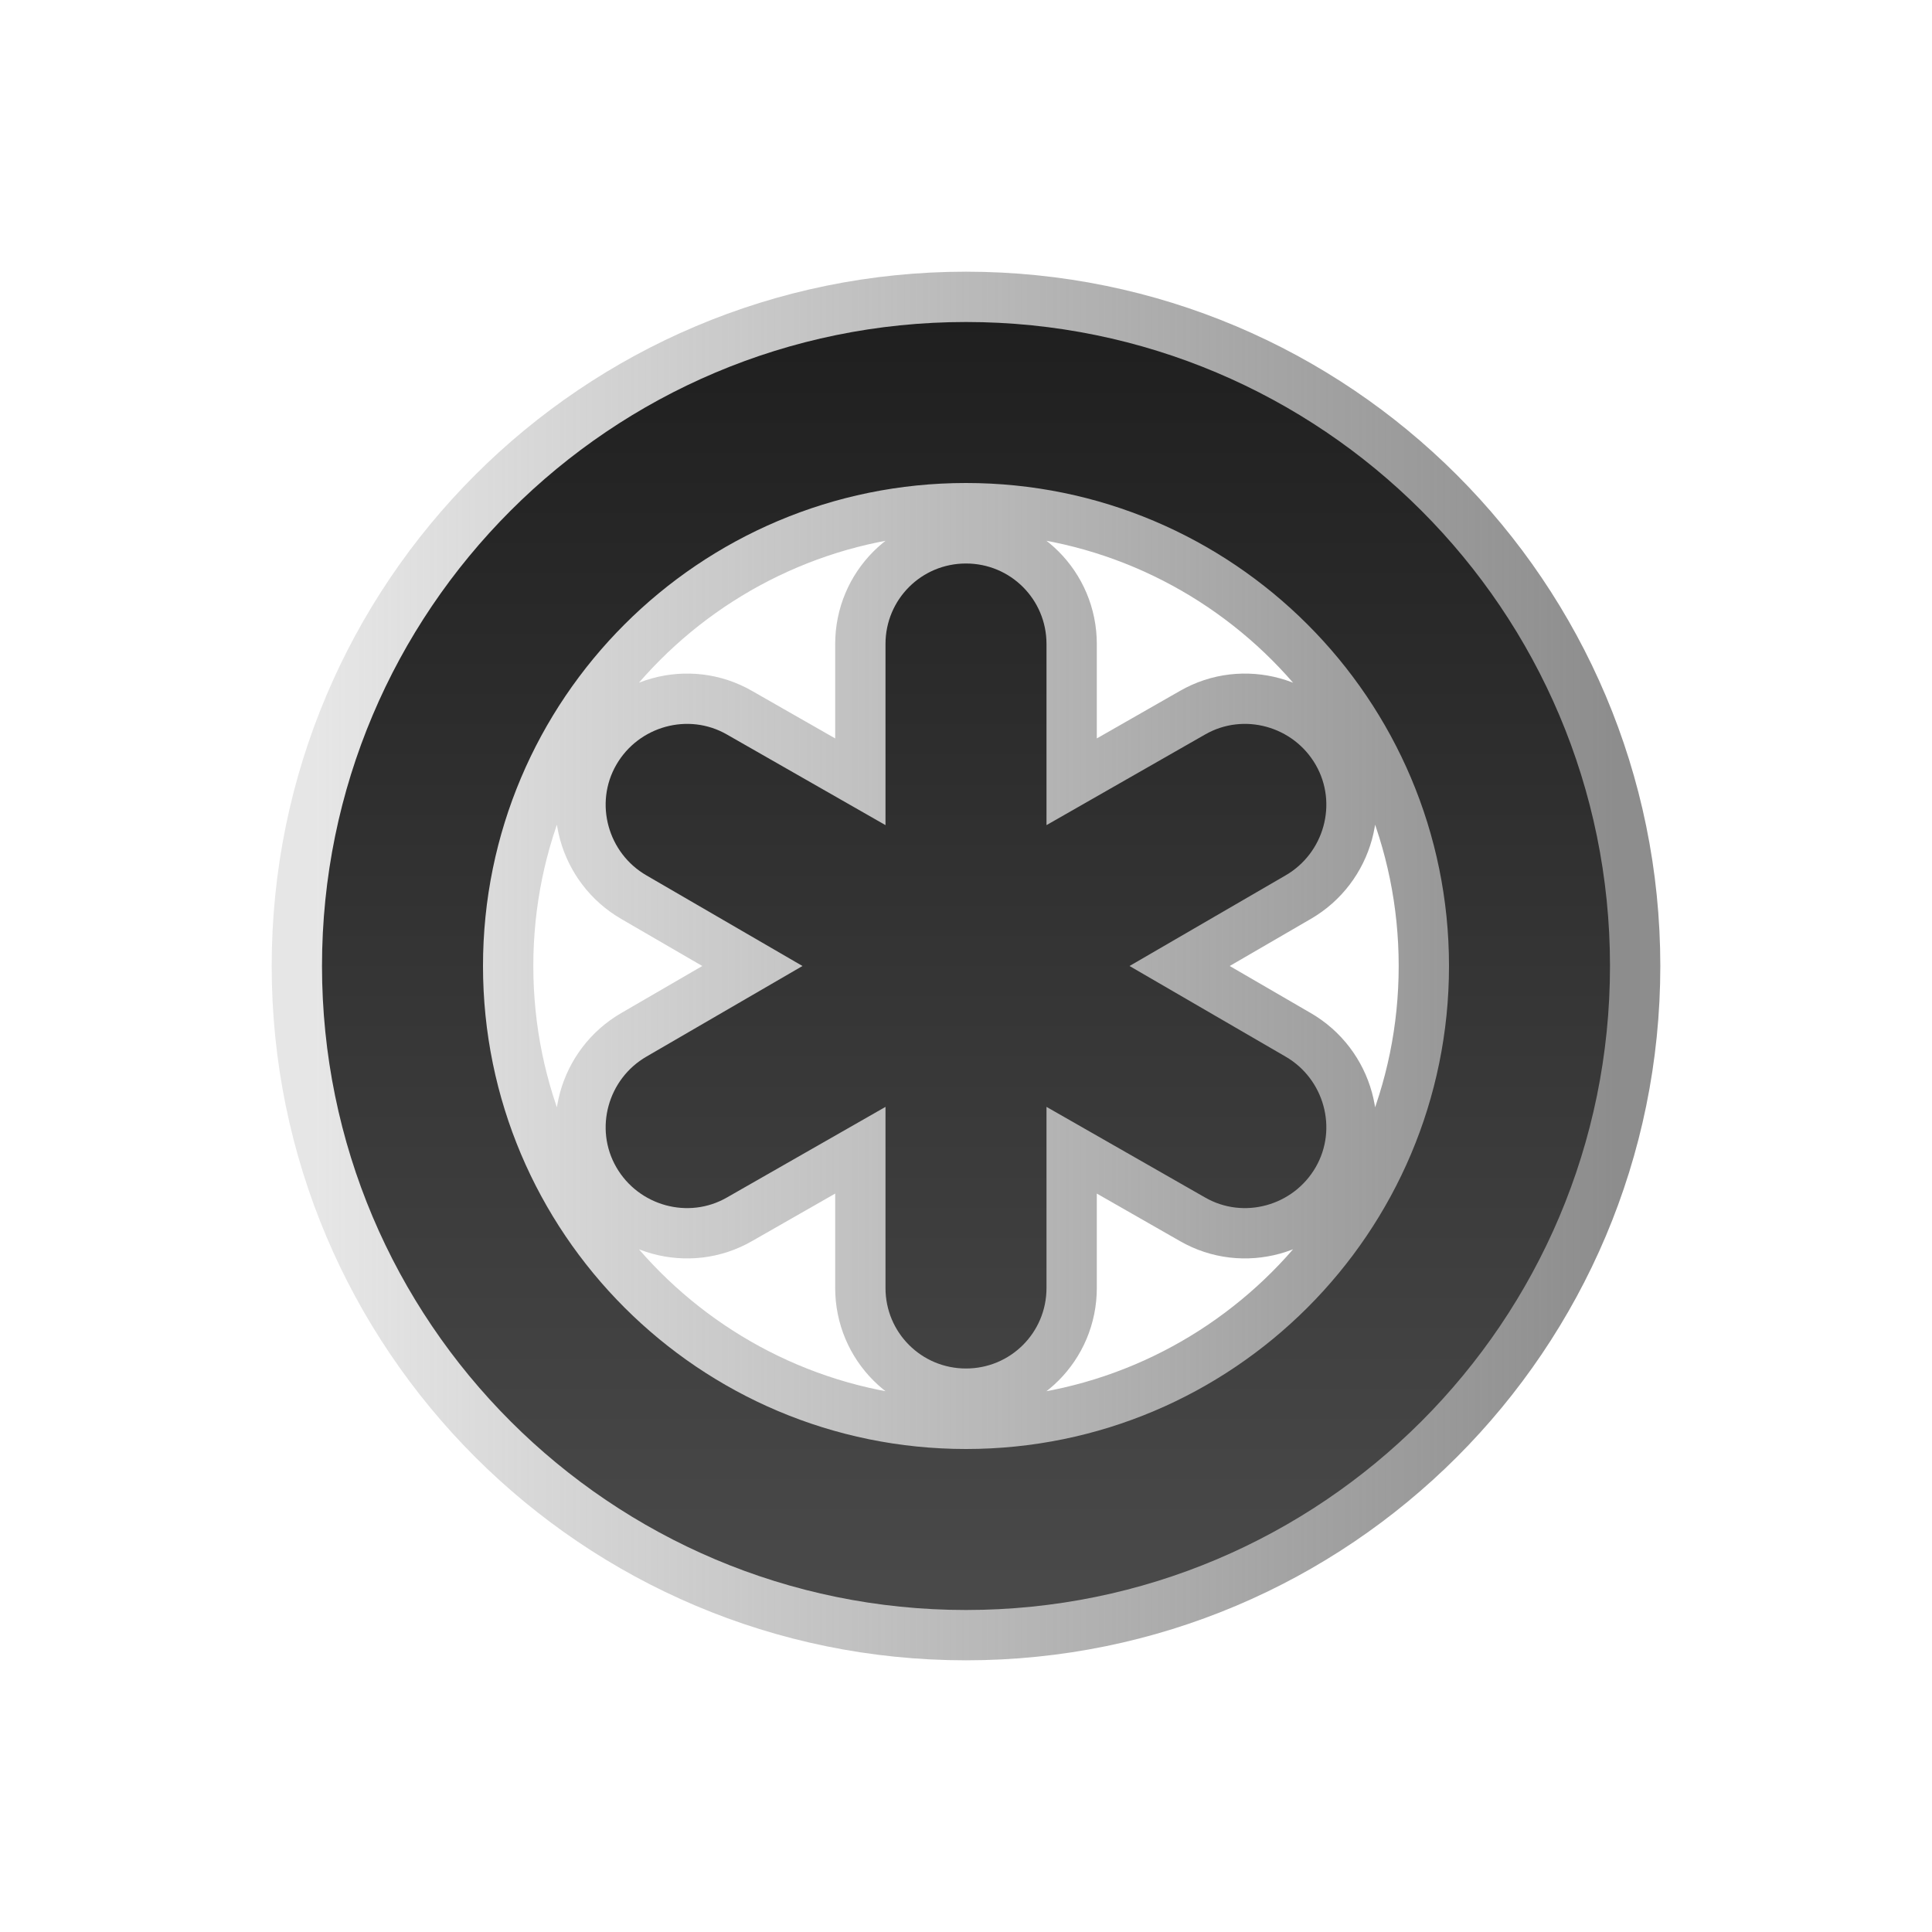
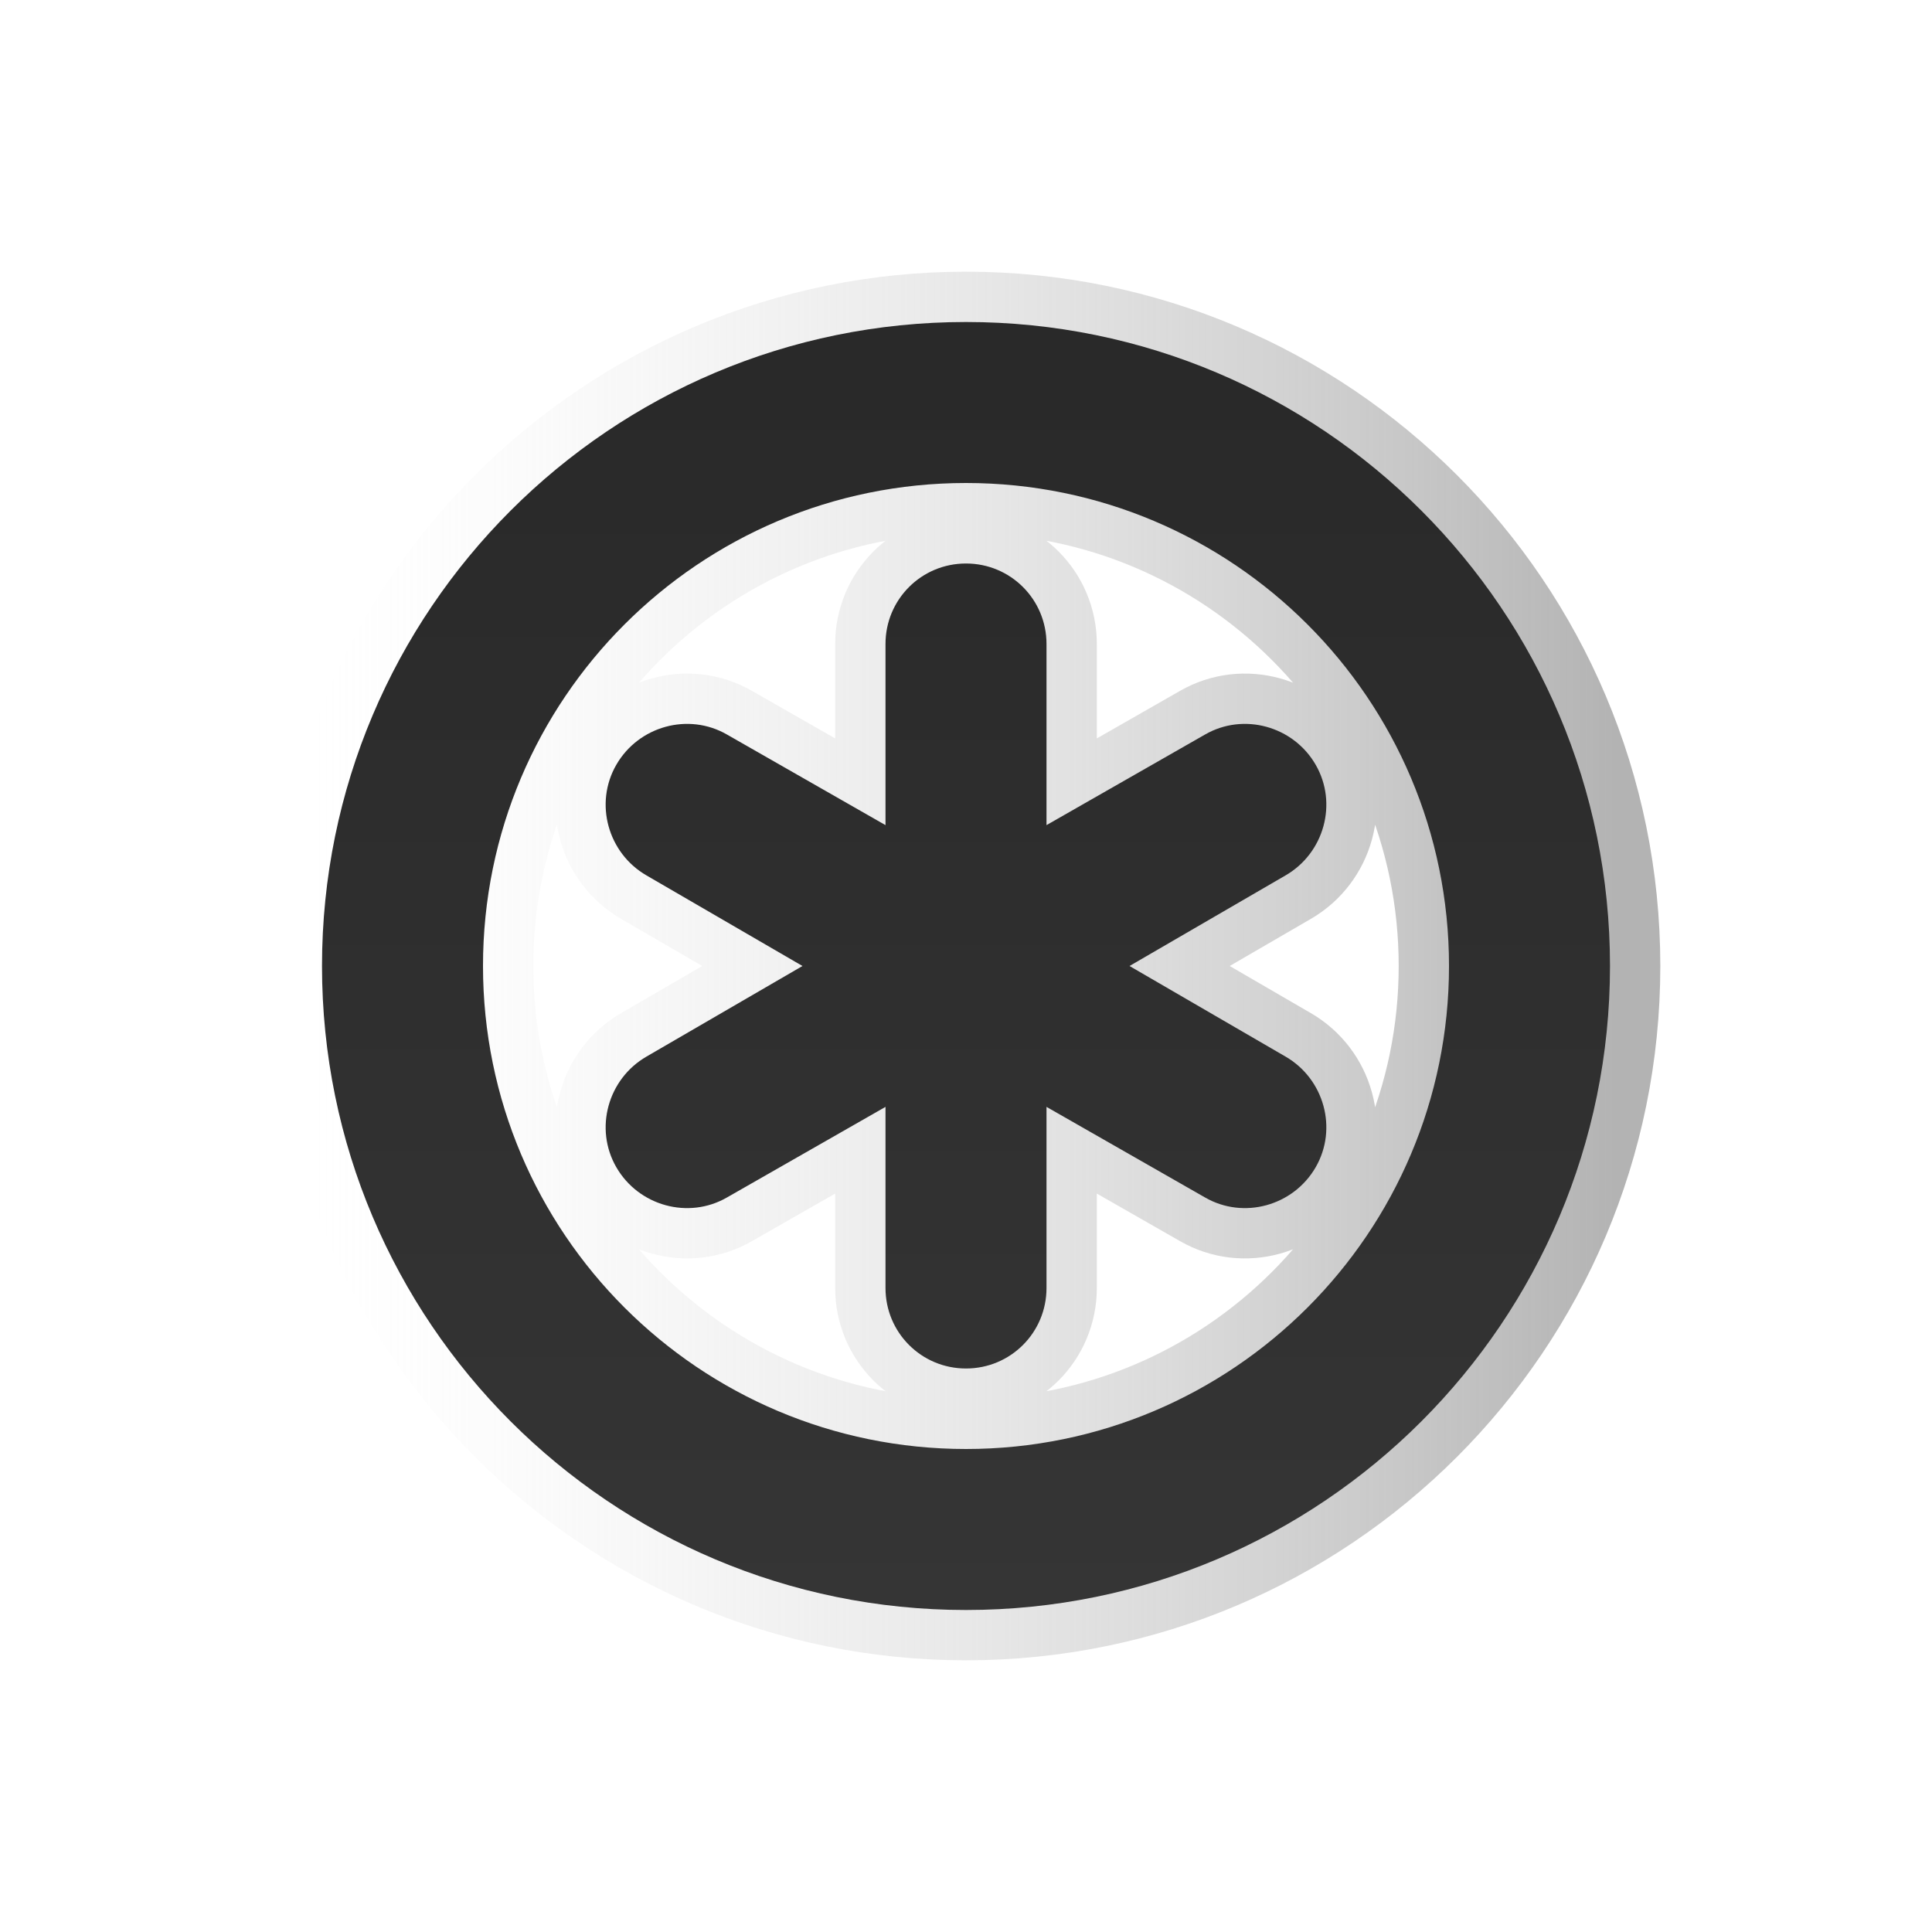
- <svg xmlns="http://www.w3.org/2000/svg" width="100%" height="100%" viewBox="0 0 96 96" version="1.1" xml:space="preserve" style="fill-rule:evenodd;clip-rule:evenodd;stroke-linejoin:round;stroke-miterlimit:1.414;">
-   <path id="path2932" d="M48,16c-17.673,0 -32,14.327 -32,32c0,17.673 14.327,32 32,32c17.673,0 32,-14.327 32,-32c0,-17.673 -14.327,-32 -32,-32Zm0,8c13.255,0 24,10.745 24,24c0,13.255 -10.745,24 -24,24c-13.255,0 -24,-10.745 -24,-24c0,-13.255 10.745,-24 24,-24Zm0,4c-2.216,0 -4,1.784 -4,4l0,9l-7.875,-4.5c-1.919,-1.108 -4.392,-0.419 -5.5,1.5c-1.108,1.919 -0.419,4.392 1.5,5.5l7.75,4.5l-7.75,4.5c-1.919,1.108 -2.608,3.581 -1.5,5.5c1.108,1.919 3.581,2.608 5.5,1.5l7.875,-4.5l0,9c0,2.216 1.784,4 4,4c2.216,0 4,-1.784 4,-4l0,-9l7.875,4.5c1.919,1.108 4.392,0.419 5.5,-1.5c1.108,-1.919 0.419,-4.392 -1.5,-5.5l-7.75,-4.5l7.75,-4.5c1.919,-1.108 2.608,-3.581 1.5,-5.5c-1.108,-1.919 -3.581,-2.608 -5.5,-1.5l-7.875,4.5l0,-9c0,-2.216 -1.784,-4 -4,-4Z" style="fill:none;stroke:url(#_Linear1);stroke-width:5px;" />
-   <path id="path29321" d="M48,16c-17.673,0 -32,14.327 -32,32c0,17.673 14.327,32 32,32c17.673,0 32,-14.327 32,-32c0,-17.673 -14.327,-32 -32,-32Zm0,8c13.255,0 24,10.745 24,24c0,13.255 -10.745,24 -24,24c-13.255,0 -24,-10.745 -24,-24c0,-13.255 10.745,-24 24,-24Zm0,4c-2.216,0 -4,1.784 -4,4l0,9l-7.875,-4.5c-1.919,-1.108 -4.392,-0.419 -5.5,1.5c-1.108,1.919 -0.419,4.392 1.5,5.5l7.75,4.5l-7.75,4.5c-1.919,1.108 -2.608,3.581 -1.5,5.5c1.108,1.919 3.581,2.608 5.5,1.5l7.875,-4.5l0,9c0,2.216 1.784,4 4,4c2.216,0 4,-1.784 4,-4l0,-9l7.875,4.5c1.919,1.108 4.392,0.419 5.5,-1.5c1.108,-1.919 0.419,-4.392 -1.5,-5.5l-7.75,-4.5l7.75,-4.5c1.919,-1.108 2.608,-3.581 1.5,-5.5c-1.108,-1.919 -3.581,-2.608 -5.5,-1.5l-7.875,4.5l0,-9c0,-2.216 -1.784,-4 -4,-4Z" style="fill:url(#_Linear2);fill-rule:nonzero;" />
+ <svg xmlns="http://www.w3.org/2000/svg" style="clip-rule:evenodd;fill-rule:evenodd;stroke-linejoin:round;stroke-miterlimit:1.414" version="1.1" viewBox="0 0 96 96">
+   <path d="m48 16c-17.673 0-32 14.327-32 32s14.327 32 32 32 32-14.327 32-32-14.327-32-32-32zm0 8c13.255 0 24 10.745 24 24s-10.745 24-24 24-24-10.745-24-24 10.745-24 24-24zm0 4c-2.216 0-4 1.784-4 4v9l-7.875-4.5c-1.919-1.108-4.392-0.419-5.5 1.5s-0.419 4.392 1.5 5.5l7.75 4.5-7.75 4.5c-1.919 1.108-2.608 3.581-1.5 5.5s3.581 2.608 5.5 1.5l7.875-4.5v9c0 2.216 1.784 4 4 4s4-1.784 4-4v-9l7.875 4.5c1.919 1.108 4.392 0.419 5.5-1.5s0.419-4.392-1.5-5.5l-7.75-4.5 7.75-4.5c1.919-1.108 2.608-3.581 1.5-5.5s-3.581-2.608-5.5-1.5l-7.875 4.5v-9c0-2.216-1.784-4-4-4z" style="fill:none;stroke-width:5px;stroke:url(#_Linear1)" />
+   <path d="m48 16c-17.673 0-32 14.327-32 32s14.327 32 32 32 32-14.327 32-32-14.327-32-32-32zm0 8c13.255 0 24 10.745 24 24s-10.745 24-24 24-24-10.745-24-24 10.745-24 24-24zm0 4c-2.216 0-4 1.784-4 4v9l-7.875-4.5c-1.919-1.108-4.392-0.419-5.5 1.5s-0.419 4.392 1.5 5.5l7.75 4.5-7.75 4.5c-1.919 1.108-2.608 3.581-1.5 5.5s3.581 2.608 5.5 1.5l7.875-4.5v9c0 2.216 1.784 4 4 4s4-1.784 4-4v-9l7.875 4.5c1.919 1.108 4.392 0.419 5.5-1.5s0.419-4.392-1.5-5.5l-7.75-4.5 7.75-4.5c1.919-1.108 2.608-3.581 1.5-5.5s-3.581-2.608-5.5-1.5l-7.875 4.5v-9c0-2.216-1.784-4-4-4z" style="fill-rule:nonzero;fill:url(#_Linear2)" />
  <defs>
-     <linearGradient id="_Linear1" x1="0" y1="0" x2="1" y2="0" gradientUnits="userSpaceOnUse" gradientTransform="matrix(64,0,0,64,16,48)">
-       <stop offset="0" style="stop-color:#8d8d8d;stop-opacity:0.216" />
-       <stop offset="1" style="stop-color:#8d8d8d;stop-opacity:1" />
+     <linearGradient id="_Linear1" x2="1" gradientTransform="matrix(64,0,0,64,16,48)" gradientUnits="userSpaceOnUse">
+       <stop style="stop-color:#fff;stop-opacity:.212" offset="0" />
+       <stop style="stop-color:#b3b3b3" offset="1" />
    </linearGradient>
-     <linearGradient id="_Linear2" x1="0" y1="0" x2="1" y2="0" gradientUnits="userSpaceOnUse" gradientTransform="matrix(3.91888e-15,64.0002,-64.0002,3.91888e-15,43.4365,16.0003)">
-       <stop offset="0" style="stop-color:#1f1f1f;stop-opacity:1" />
-       <stop offset="1" style="stop-color:#4a4a4a;stop-opacity:1" />
+     <linearGradient id="_Linear2" x2="1" gradientTransform="matrix(-.621527 61.0699 -61.0699 -.621527 49.0363 19.0041)" gradientUnits="userSpaceOnUse">
+       <stop style="stop-color:#292929" offset="0" />
+       <stop style="stop-color:#353535" offset="1" />
    </linearGradient>
  </defs>
</svg>
